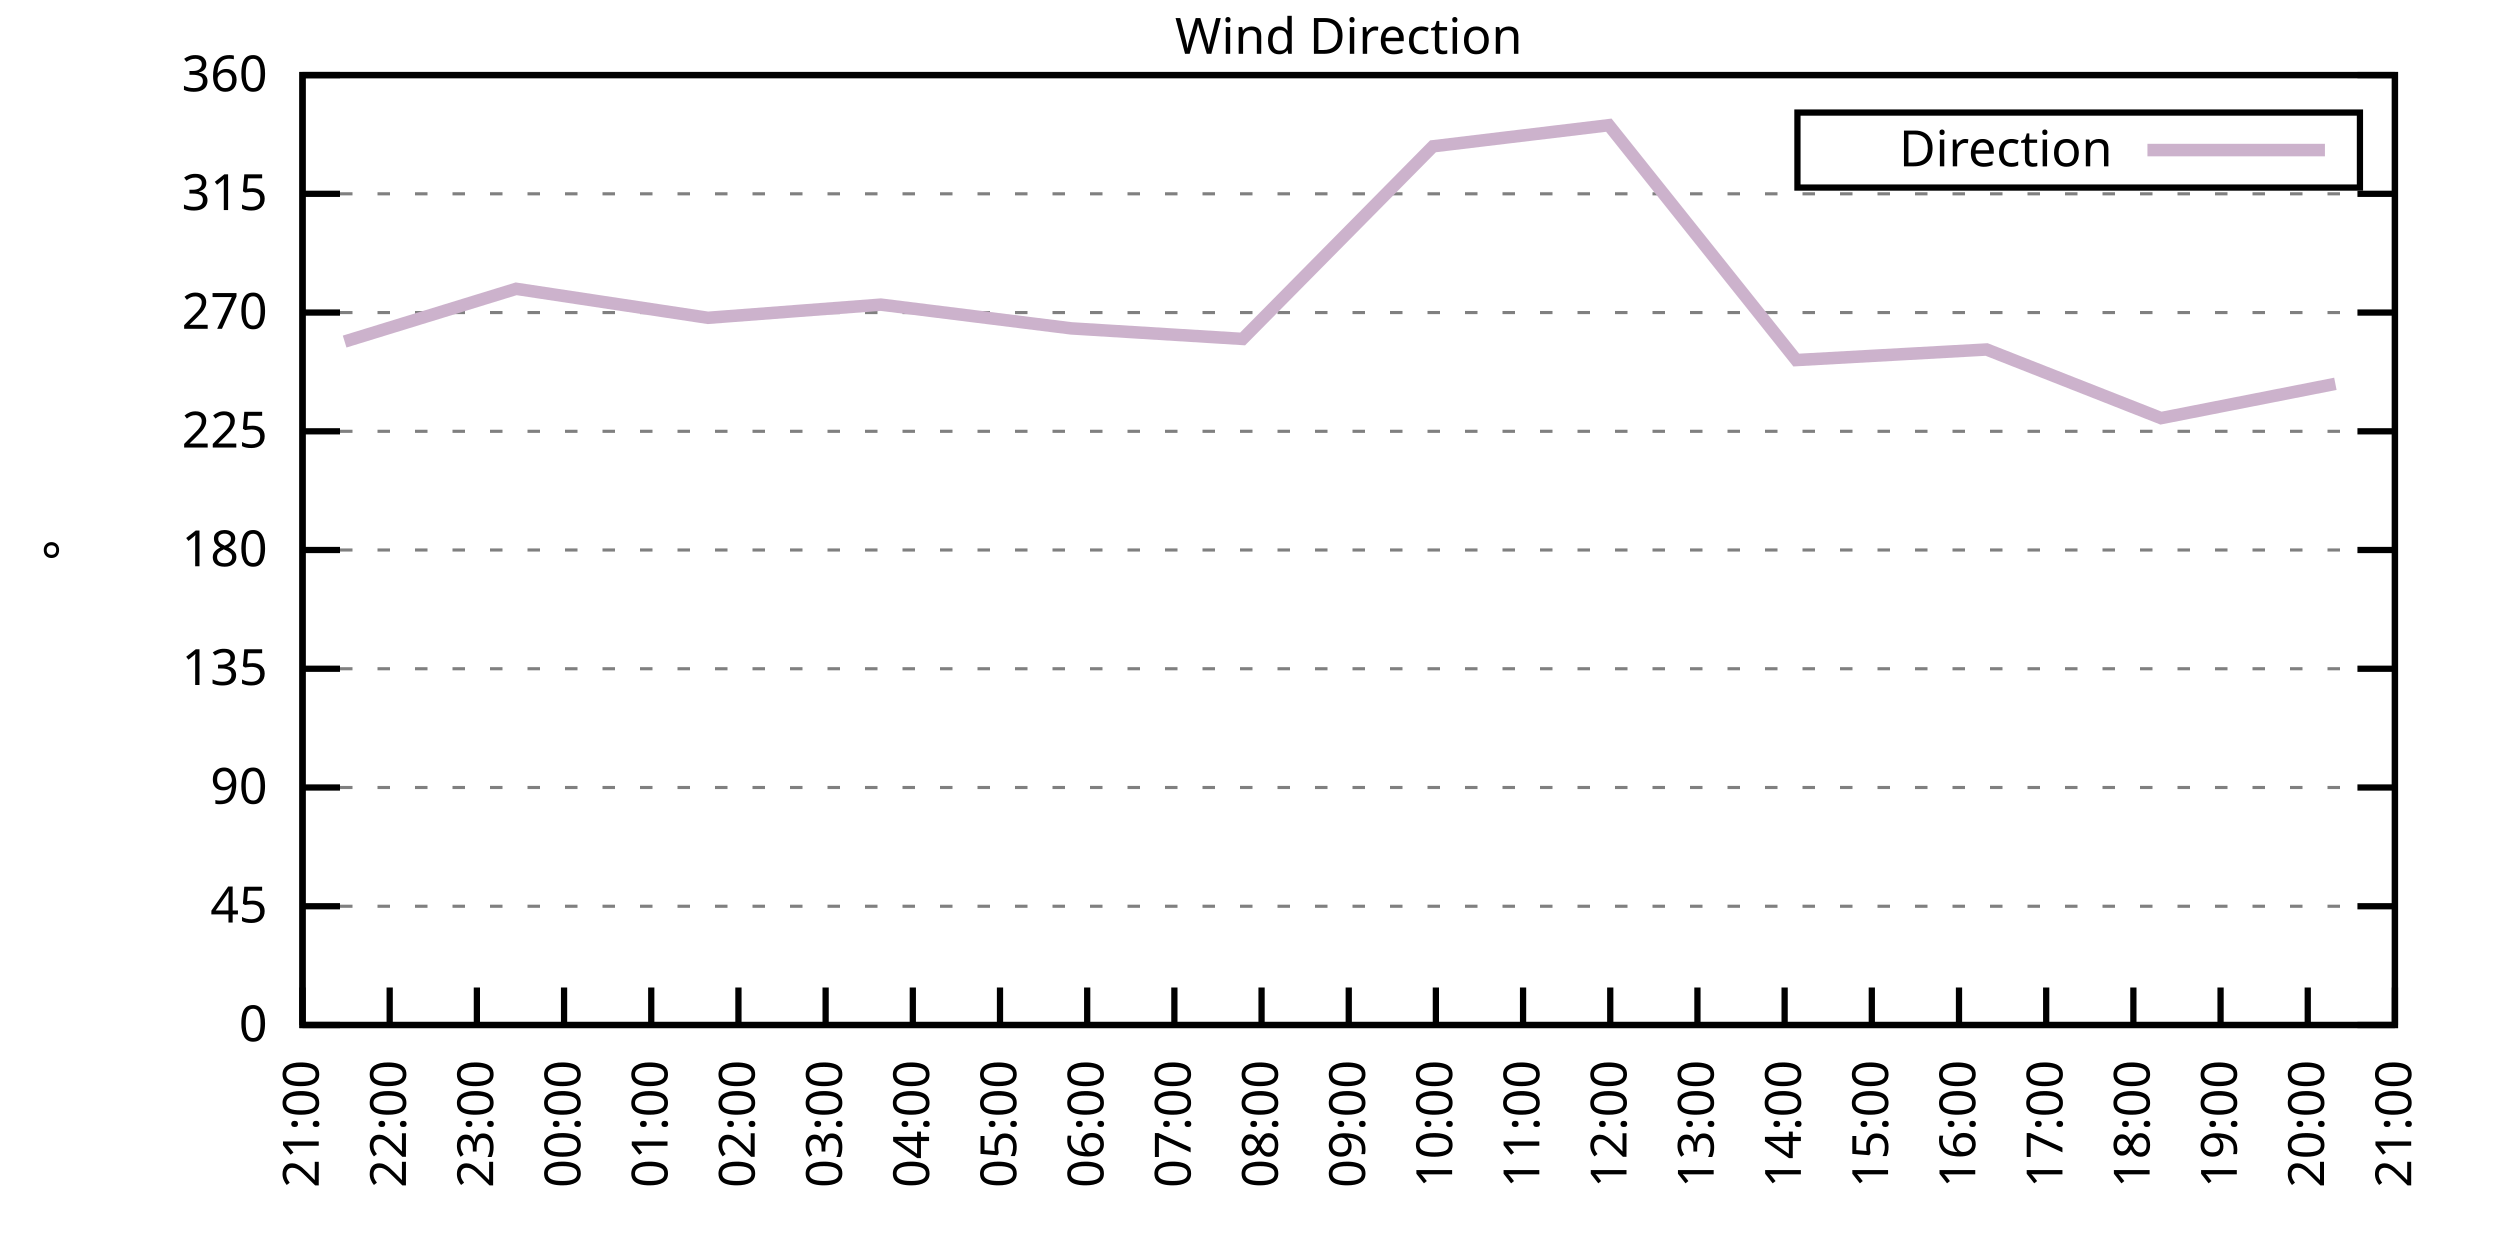
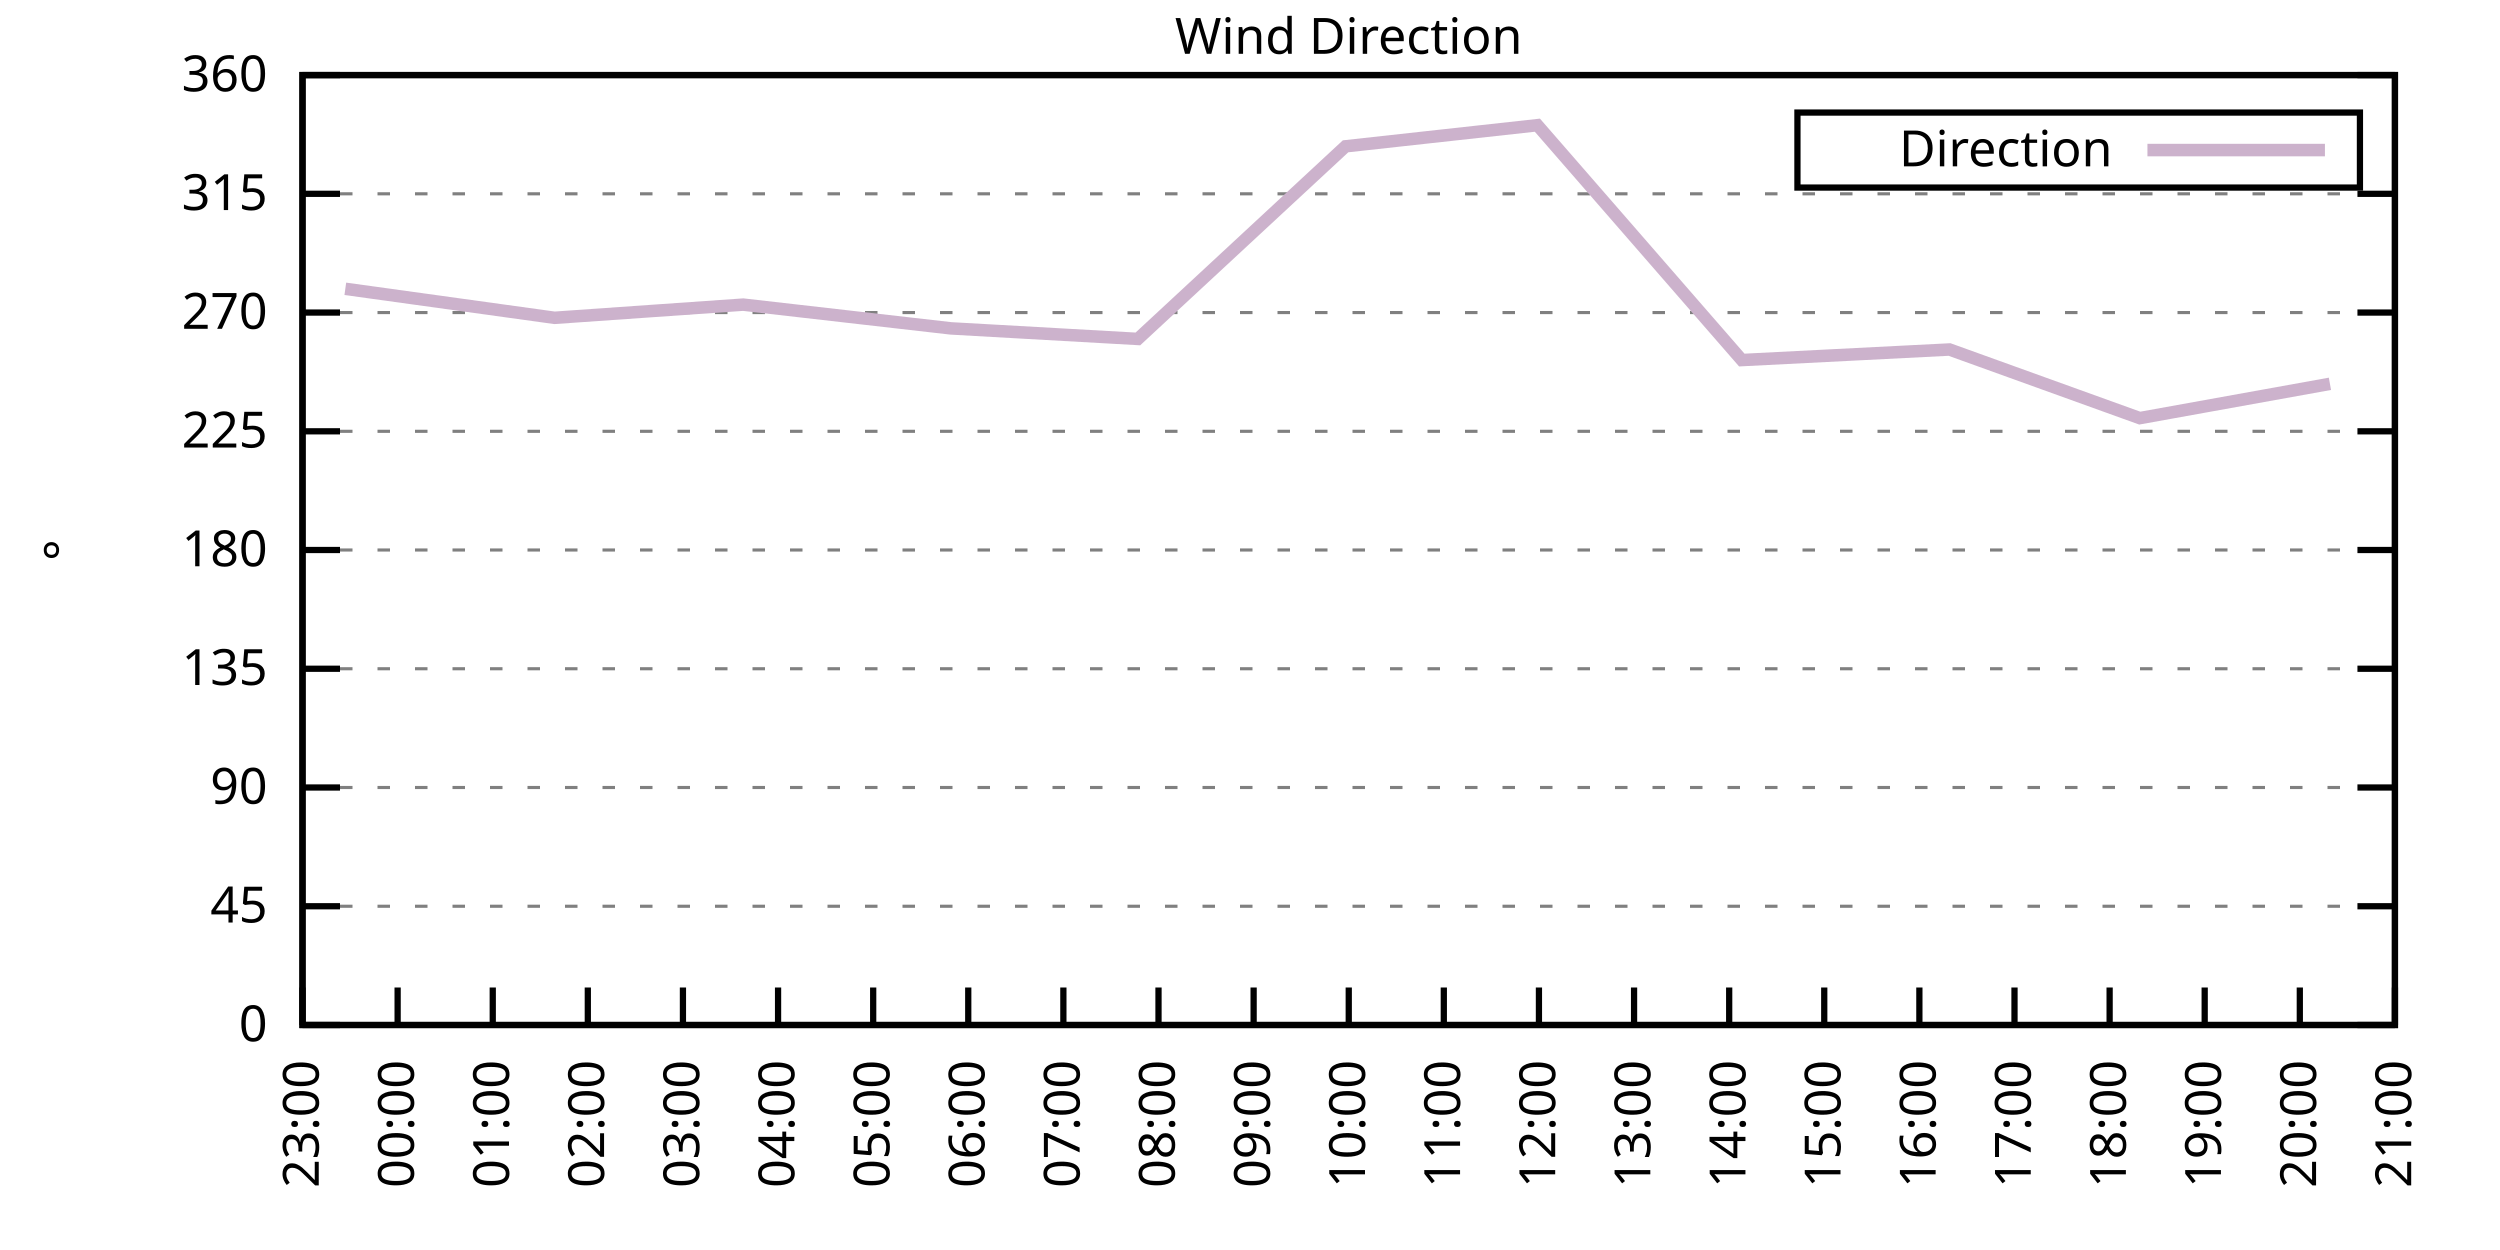
<svg xmlns="http://www.w3.org/2000/svg" xmlns:xlink="http://www.w3.org/1999/xlink" width="400" height="200" viewBox="0 0 400 200">
  <g id="gnuplot_canvas">
    <rect x="0" y="0" width="400" height="200" fill="none" />
    <defs>
      <circle id="gpDot" r="0.5" stroke-width="0.5" stroke="currentColor" />
      <path id="gpPt0" stroke-width="0.333" stroke="currentColor" d="M-1,0 h2 M0,-1 v2" />
      <path id="gpPt1" stroke-width="0.333" stroke="currentColor" d="M-1,-1 L1,1 M1,-1 L-1,1" />
      <path id="gpPt2" stroke-width="0.333" stroke="currentColor" d="M-1,0 L1,0 M0,-1 L0,1 M-1,-1 L1,1 M-1,1 L1,-1" />
      <rect id="gpPt3" stroke-width="0.333" stroke="currentColor" x="-1" y="-1" width="2" height="2" />
      <rect id="gpPt4" stroke-width="0.333" stroke="currentColor" fill="currentColor" x="-1" y="-1" width="2" height="2" />
      <circle id="gpPt5" stroke-width="0.333" stroke="currentColor" cx="0" cy="0" r="1" />
      <use xlink:href="#gpPt5" id="gpPt6" fill="currentColor" stroke="none" />
      <path id="gpPt7" stroke-width="0.333" stroke="currentColor" d="M0,-1.33 L-1.33,0.67 L1.33,0.67 z" />
      <use xlink:href="#gpPt7" id="gpPt8" fill="currentColor" stroke="none" />
      <use xlink:href="#gpPt7" id="gpPt9" stroke="currentColor" transform="rotate(180)" />
      <use xlink:href="#gpPt9" id="gpPt10" fill="currentColor" stroke="none" />
      <use xlink:href="#gpPt3" id="gpPt11" stroke="currentColor" transform="rotate(45)" />
      <use xlink:href="#gpPt11" id="gpPt12" fill="currentColor" stroke="none" />
      <path id="gpPt13" stroke-width="0.333" stroke="currentColor" d="M0,1.330 L1.265,0.411 L0.782,-1.067 L-0.782,-1.076 L-1.265,0.411 z" />
      <use xlink:href="#gpPt13" id="gpPt14" fill="currentColor" stroke="none" />
      <filter id="textbox" filterUnits="objectBoundingBox" x="0" y="0" height="1" width="1">
        <feFlood flood-color="white" flood-opacity="1" result="bgnd" />
        <feComposite in="SourceGraphic" in2="bgnd" operator="atop" />
      </filter>
      <filter id="greybox" filterUnits="objectBoundingBox" x="0" y="0" height="1" width="1">
        <feFlood flood-color="lightgrey" flood-opacity="1" result="grey" />
        <feComposite in="SourceGraphic" in2="grey" operator="atop" />
      </filter>
    </defs>
    <g fill="none" color="white" stroke="currentColor" stroke-width="1.00" stroke-linecap="butt" stroke-linejoin="miter">
</g>
    <g fill="none" color="black" stroke="currentColor" stroke-width="1.00" stroke-linecap="butt" stroke-linejoin="miter">
      <g stroke="none" shape-rendering="crispEdges">
        <polygon fill="rgb(255, 255, 255)" points="48.40,164.00 383.18,164.00 383.18,12.02 48.40,12.02 " />
      </g>
    </g>
    <g fill="none" color="black" stroke="currentColor" stroke-width="1.00" stroke-linecap="butt" stroke-linejoin="miter">
</g>
    <g fill="none" color="black" stroke="black" stroke-width="0.50" stroke-linecap="butt" stroke-linejoin="miter">
</g>
    <g fill="none" color="gray" stroke="currentColor" stroke-width="0.50" stroke-linecap="butt" stroke-linejoin="miter">
      <path stroke="gray" stroke-dasharray="2,4" class="gridline" d="M48.40,164.00 L383.19,164.00  " />
    </g>
    <g fill="none" color="gray" stroke="gray" stroke-width="1.00" stroke-linecap="butt" stroke-linejoin="miter">
</g>
    <g fill="none" color="black" stroke="currentColor" stroke-width="1.00" stroke-linecap="butt" stroke-linejoin="miter">
      <path stroke="black" d="M48.40,164.00 L54.40,164.00 M383.19,164.00 L377.19,164.00  " />
      <g transform="translate(42.80,166.60)" stroke="none" fill="black" font-family="Sans" font-size="8.00" text-anchor="end">
        <text>
          <tspan font-family="Sans"> 0</tspan>
        </text>
      </g>
    </g>
    <g fill="none" color="black" stroke="currentColor" stroke-width="1.00" stroke-linecap="butt" stroke-linejoin="miter">
</g>
    <g fill="none" color="black" stroke="black" stroke-width="0.50" stroke-linecap="butt" stroke-linejoin="miter">
</g>
    <g fill="none" color="gray" stroke="currentColor" stroke-width="0.50" stroke-linecap="butt" stroke-linejoin="miter">
      <path stroke="gray" stroke-dasharray="2,4" class="gridline" d="M48.40,145.00 L383.19,145.00  " />
    </g>
    <g fill="none" color="gray" stroke="gray" stroke-width="1.00" stroke-linecap="butt" stroke-linejoin="miter">
</g>
    <g fill="none" color="black" stroke="currentColor" stroke-width="1.00" stroke-linecap="butt" stroke-linejoin="miter">
      <path stroke="black" d="M48.40,145.00 L54.40,145.00 M383.19,145.00 L377.19,145.00  " />
      <g transform="translate(42.80,147.60)" stroke="none" fill="black" font-family="Sans" font-size="8.00" text-anchor="end">
        <text>
          <tspan font-family="Sans"> 45</tspan>
        </text>
      </g>
    </g>
    <g fill="none" color="black" stroke="currentColor" stroke-width="1.00" stroke-linecap="butt" stroke-linejoin="miter">
</g>
    <g fill="none" color="black" stroke="black" stroke-width="0.50" stroke-linecap="butt" stroke-linejoin="miter">
</g>
    <g fill="none" color="gray" stroke="currentColor" stroke-width="0.50" stroke-linecap="butt" stroke-linejoin="miter">
      <path stroke="gray" stroke-dasharray="2,4" class="gridline" d="M48.40,126.00 L383.19,126.00  " />
    </g>
    <g fill="none" color="gray" stroke="gray" stroke-width="1.00" stroke-linecap="butt" stroke-linejoin="miter">
</g>
    <g fill="none" color="black" stroke="currentColor" stroke-width="1.00" stroke-linecap="butt" stroke-linejoin="miter">
      <path stroke="black" d="M48.40,126.00 L54.40,126.00 M383.19,126.00 L377.19,126.00  " />
      <g transform="translate(42.80,128.60)" stroke="none" fill="black" font-family="Sans" font-size="8.00" text-anchor="end">
        <text>
          <tspan font-family="Sans"> 90</tspan>
        </text>
      </g>
    </g>
    <g fill="none" color="black" stroke="currentColor" stroke-width="1.00" stroke-linecap="butt" stroke-linejoin="miter">
</g>
    <g fill="none" color="black" stroke="black" stroke-width="0.50" stroke-linecap="butt" stroke-linejoin="miter">
</g>
    <g fill="none" color="gray" stroke="currentColor" stroke-width="0.50" stroke-linecap="butt" stroke-linejoin="miter">
      <path stroke="gray" stroke-dasharray="2,4" class="gridline" d="M48.40,107.00 L383.19,107.00  " />
    </g>
    <g fill="none" color="gray" stroke="gray" stroke-width="1.00" stroke-linecap="butt" stroke-linejoin="miter">
</g>
    <g fill="none" color="black" stroke="currentColor" stroke-width="1.00" stroke-linecap="butt" stroke-linejoin="miter">
      <path stroke="black" d="M48.40,107.00 L54.40,107.00 M383.19,107.00 L377.19,107.00  " />
      <g transform="translate(42.80,109.60)" stroke="none" fill="black" font-family="Sans" font-size="8.00" text-anchor="end">
        <text>
          <tspan font-family="Sans"> 135</tspan>
        </text>
      </g>
    </g>
    <g fill="none" color="black" stroke="currentColor" stroke-width="1.00" stroke-linecap="butt" stroke-linejoin="miter">
</g>
    <g fill="none" color="black" stroke="black" stroke-width="0.50" stroke-linecap="butt" stroke-linejoin="miter">
</g>
    <g fill="none" color="gray" stroke="currentColor" stroke-width="0.50" stroke-linecap="butt" stroke-linejoin="miter">
      <path stroke="gray" stroke-dasharray="2,4" class="gridline" d="M48.40,88.00 L383.19,88.00  " />
    </g>
    <g fill="none" color="gray" stroke="gray" stroke-width="1.00" stroke-linecap="butt" stroke-linejoin="miter">
</g>
    <g fill="none" color="black" stroke="currentColor" stroke-width="1.00" stroke-linecap="butt" stroke-linejoin="miter">
      <path stroke="black" d="M48.40,88.00 L54.40,88.00 M383.19,88.00 L377.19,88.00  " />
      <g transform="translate(42.80,90.60)" stroke="none" fill="black" font-family="Sans" font-size="8.00" text-anchor="end">
        <text>
          <tspan font-family="Sans"> 180</tspan>
        </text>
      </g>
    </g>
    <g fill="none" color="black" stroke="currentColor" stroke-width="1.00" stroke-linecap="butt" stroke-linejoin="miter">
</g>
    <g fill="none" color="black" stroke="black" stroke-width="0.50" stroke-linecap="butt" stroke-linejoin="miter">
</g>
    <g fill="none" color="gray" stroke="currentColor" stroke-width="0.50" stroke-linecap="butt" stroke-linejoin="miter">
      <path stroke="gray" stroke-dasharray="2,4" class="gridline" d="M48.40,69.01 L383.19,69.01  " />
    </g>
    <g fill="none" color="gray" stroke="gray" stroke-width="1.00" stroke-linecap="butt" stroke-linejoin="miter">
</g>
    <g fill="none" color="black" stroke="currentColor" stroke-width="1.00" stroke-linecap="butt" stroke-linejoin="miter">
      <path stroke="black" d="M48.40,69.01 L54.40,69.01 M383.19,69.01 L377.19,69.01  " />
      <g transform="translate(42.80,71.61)" stroke="none" fill="black" font-family="Sans" font-size="8.00" text-anchor="end">
        <text>
          <tspan font-family="Sans"> 225</tspan>
        </text>
      </g>
    </g>
    <g fill="none" color="black" stroke="currentColor" stroke-width="1.00" stroke-linecap="butt" stroke-linejoin="miter">
</g>
    <g fill="none" color="black" stroke="black" stroke-width="0.50" stroke-linecap="butt" stroke-linejoin="miter">
</g>
    <g fill="none" color="gray" stroke="currentColor" stroke-width="0.50" stroke-linecap="butt" stroke-linejoin="miter">
      <path stroke="gray" stroke-dasharray="2,4" class="gridline" d="M48.40,50.01 L383.19,50.01  " />
    </g>
    <g fill="none" color="gray" stroke="gray" stroke-width="1.00" stroke-linecap="butt" stroke-linejoin="miter">
</g>
    <g fill="none" color="black" stroke="currentColor" stroke-width="1.00" stroke-linecap="butt" stroke-linejoin="miter">
      <path stroke="black" d="M48.40,50.01 L54.40,50.01 M383.19,50.01 L377.19,50.01  " />
      <g transform="translate(42.80,52.61)" stroke="none" fill="black" font-family="Sans" font-size="8.00" text-anchor="end">
        <text>
          <tspan font-family="Sans"> 270</tspan>
        </text>
      </g>
    </g>
    <g fill="none" color="black" stroke="currentColor" stroke-width="1.00" stroke-linecap="butt" stroke-linejoin="miter">
</g>
    <g fill="none" color="black" stroke="black" stroke-width="0.50" stroke-linecap="butt" stroke-linejoin="miter">
</g>
    <g fill="none" color="gray" stroke="currentColor" stroke-width="0.50" stroke-linecap="butt" stroke-linejoin="miter">
      <path stroke="gray" stroke-dasharray="2,4" class="gridline" d="M48.40,31.01 L383.19,31.01  " />
    </g>
    <g fill="none" color="gray" stroke="gray" stroke-width="1.00" stroke-linecap="butt" stroke-linejoin="miter">
</g>
    <g fill="none" color="black" stroke="currentColor" stroke-width="1.00" stroke-linecap="butt" stroke-linejoin="miter">
      <path stroke="black" d="M48.40,31.01 L54.40,31.01 M383.19,31.01 L377.19,31.01  " />
      <g transform="translate(42.80,33.61)" stroke="none" fill="black" font-family="Sans" font-size="8.00" text-anchor="end">
        <text>
          <tspan font-family="Sans"> 315</tspan>
        </text>
      </g>
    </g>
    <g fill="none" color="black" stroke="currentColor" stroke-width="1.00" stroke-linecap="butt" stroke-linejoin="miter">
</g>
    <g fill="none" color="black" stroke="black" stroke-width="0.50" stroke-linecap="butt" stroke-linejoin="miter">
</g>
    <g fill="none" color="gray" stroke="currentColor" stroke-width="0.50" stroke-linecap="butt" stroke-linejoin="miter">
      <path stroke="gray" stroke-dasharray="2,4" class="gridline" d="M48.40,12.01 L383.19,12.01  " />
    </g>
    <g fill="none" color="gray" stroke="gray" stroke-width="1.00" stroke-linecap="butt" stroke-linejoin="miter">
</g>
    <g fill="none" color="black" stroke="currentColor" stroke-width="1.00" stroke-linecap="butt" stroke-linejoin="miter">
      <path stroke="black" d="M48.40,12.01 L54.40,12.01 M383.19,12.01 L377.19,12.01  " />
      <g transform="translate(42.80,14.61)" stroke="none" fill="black" font-family="Sans" font-size="8.00" text-anchor="end">
        <text>
          <tspan font-family="Sans"> 360</tspan>
        </text>
      </g>
    </g>
    <g fill="none" color="black" stroke="currentColor" stroke-width="1.00" stroke-linecap="butt" stroke-linejoin="miter">
      <path stroke="black" d="M48.40,164.00 L48.40,158.00  " />
      <g transform="translate(51.00,169.60) rotate(270.00)" stroke="none" fill="black" font-family="Sans" font-size="8.00" text-anchor="end">
        <text>
-           <tspan font-family="Sans">21:00</tspan>
-         </text>
-       </g>
-     </g>
-     <g fill="none" color="black" stroke="currentColor" stroke-width="1.00" stroke-linecap="butt" stroke-linejoin="miter">
-       <path stroke="black" d="M62.35,164.00 L62.35,158.00  " />
-       <g transform="translate(64.95,169.60) rotate(270.00)" stroke="none" fill="black" font-family="Sans" font-size="8.00" text-anchor="end">
-         <text>
-           <tspan font-family="Sans">22:00</tspan>
-         </text>
-       </g>
-     </g>
-     <g fill="none" color="black" stroke="currentColor" stroke-width="1.00" stroke-linecap="butt" stroke-linejoin="miter">
-       <path stroke="black" d="M76.30,164.00 L76.30,158.00  " />
-       <g transform="translate(78.90,169.60) rotate(270.00)" stroke="none" fill="black" font-family="Sans" font-size="8.00" text-anchor="end">
-         <text>
          <tspan font-family="Sans">23:00</tspan>
        </text>
      </g>
    </g>
    <g fill="none" color="black" stroke="currentColor" stroke-width="1.00" stroke-linecap="butt" stroke-linejoin="miter">
-       <path stroke="black" d="M90.25,164.00 L90.25,158.00  " />
-       <g transform="translate(92.85,169.60) rotate(270.00)" stroke="none" fill="black" font-family="Sans" font-size="8.00" text-anchor="end">
+       <path stroke="black" d="M63.62,164.00 L63.62,158.00  " />
+       <g transform="translate(66.22,169.60) rotate(270.00)" stroke="none" fill="black" font-family="Sans" font-size="8.00" text-anchor="end">
        <text>
          <tspan font-family="Sans">00:00</tspan>
        </text>
      </g>
    </g>
    <g fill="none" color="black" stroke="currentColor" stroke-width="1.00" stroke-linecap="butt" stroke-linejoin="miter">
-       <path stroke="black" d="M104.20,164.00 L104.20,158.00  " />
-       <g transform="translate(106.80,169.60) rotate(270.00)" stroke="none" fill="black" font-family="Sans" font-size="8.00" text-anchor="end">
+       <path stroke="black" d="M78.84,164.00 L78.84,158.00  " />
+       <g transform="translate(81.44,169.60) rotate(270.00)" stroke="none" fill="black" font-family="Sans" font-size="8.00" text-anchor="end">
        <text>
          <tspan font-family="Sans">01:00</tspan>
        </text>
      </g>
    </g>
    <g fill="none" color="black" stroke="currentColor" stroke-width="1.00" stroke-linecap="butt" stroke-linejoin="miter">
-       <path stroke="black" d="M118.15,164.00 L118.15,158.00  " />
-       <g transform="translate(120.75,169.60) rotate(270.00)" stroke="none" fill="black" font-family="Sans" font-size="8.00" text-anchor="end">
+       <path stroke="black" d="M94.05,164.00 L94.05,158.00  " />
+       <g transform="translate(96.65,169.60) rotate(270.00)" stroke="none" fill="black" font-family="Sans" font-size="8.00" text-anchor="end">
        <text>
          <tspan font-family="Sans">02:00</tspan>
        </text>
      </g>
    </g>
    <g fill="none" color="black" stroke="currentColor" stroke-width="1.00" stroke-linecap="butt" stroke-linejoin="miter">
-       <path stroke="black" d="M132.10,164.00 L132.10,158.00  " />
-       <g transform="translate(134.70,169.60) rotate(270.00)" stroke="none" fill="black" font-family="Sans" font-size="8.00" text-anchor="end">
+       <path stroke="black" d="M109.27,164.00 L109.27,158.00  " />
+       <g transform="translate(111.87,169.60) rotate(270.00)" stroke="none" fill="black" font-family="Sans" font-size="8.00" text-anchor="end">
        <text>
          <tspan font-family="Sans">03:00</tspan>
        </text>
      </g>
    </g>
    <g fill="none" color="black" stroke="currentColor" stroke-width="1.00" stroke-linecap="butt" stroke-linejoin="miter">
-       <path stroke="black" d="M146.05,164.00 L146.05,158.00  " />
-       <g transform="translate(148.65,169.60) rotate(270.00)" stroke="none" fill="black" font-family="Sans" font-size="8.00" text-anchor="end">
+       <path stroke="black" d="M124.49,164.00 L124.49,158.00  " />
+       <g transform="translate(127.09,169.60) rotate(270.00)" stroke="none" fill="black" font-family="Sans" font-size="8.00" text-anchor="end">
        <text>
          <tspan font-family="Sans">04:00</tspan>
        </text>
      </g>
    </g>
    <g fill="none" color="black" stroke="currentColor" stroke-width="1.00" stroke-linecap="butt" stroke-linejoin="miter">
-       <path stroke="black" d="M160.00,164.00 L160.00,158.00  " />
-       <g transform="translate(162.60,169.60) rotate(270.00)" stroke="none" fill="black" font-family="Sans" font-size="8.00" text-anchor="end">
+       <path stroke="black" d="M139.71,164.00 L139.71,158.00  " />
+       <g transform="translate(142.31,169.60) rotate(270.00)" stroke="none" fill="black" font-family="Sans" font-size="8.00" text-anchor="end">
        <text>
          <tspan font-family="Sans">05:00</tspan>
        </text>
      </g>
    </g>
    <g fill="none" color="black" stroke="currentColor" stroke-width="1.00" stroke-linecap="butt" stroke-linejoin="miter">
-       <path stroke="black" d="M173.95,164.00 L173.95,158.00  " />
-       <g transform="translate(176.55,169.60) rotate(270.00)" stroke="none" fill="black" font-family="Sans" font-size="8.00" text-anchor="end">
+       <path stroke="black" d="M154.92,164.00 L154.92,158.00  " />
+       <g transform="translate(157.52,169.60) rotate(270.00)" stroke="none" fill="black" font-family="Sans" font-size="8.00" text-anchor="end">
        <text>
          <tspan font-family="Sans">06:00</tspan>
        </text>
      </g>
    </g>
    <g fill="none" color="black" stroke="currentColor" stroke-width="1.00" stroke-linecap="butt" stroke-linejoin="miter">
-       <path stroke="black" d="M187.90,164.00 L187.90,158.00  " />
-       <g transform="translate(190.50,169.60) rotate(270.00)" stroke="none" fill="black" font-family="Sans" font-size="8.00" text-anchor="end">
+       <path stroke="black" d="M170.14,164.00 L170.14,158.00  " />
+       <g transform="translate(172.74,169.60) rotate(270.00)" stroke="none" fill="black" font-family="Sans" font-size="8.00" text-anchor="end">
        <text>
          <tspan font-family="Sans">07:00</tspan>
        </text>
      </g>
    </g>
    <g fill="none" color="black" stroke="currentColor" stroke-width="1.00" stroke-linecap="butt" stroke-linejoin="miter">
-       <path stroke="black" d="M201.85,164.00 L201.85,158.00  " />
-       <g transform="translate(204.45,169.60) rotate(270.00)" stroke="none" fill="black" font-family="Sans" font-size="8.00" text-anchor="end">
+       <path stroke="black" d="M185.36,164.00 L185.36,158.00  " />
+       <g transform="translate(187.96,169.60) rotate(270.00)" stroke="none" fill="black" font-family="Sans" font-size="8.00" text-anchor="end">
        <text>
          <tspan font-family="Sans">08:00</tspan>
+         </text>
+       </g>
+     </g>
+     <g fill="none" color="black" stroke="currentColor" stroke-width="1.00" stroke-linecap="butt" stroke-linejoin="miter">
+       <path stroke="black" d="M200.58,164.00 L200.58,158.00  " />
+       <g transform="translate(203.18,169.60) rotate(270.00)" stroke="none" fill="black" font-family="Sans" font-size="8.00" text-anchor="end">
+         <text>
+           <tspan font-family="Sans">09:00</tspan>
        </text>
      </g>
    </g>
    <g fill="none" color="black" stroke="currentColor" stroke-width="1.00" stroke-linecap="butt" stroke-linejoin="miter">
      <path stroke="black" d="M215.80,164.00 L215.80,158.00  " />
      <g transform="translate(218.40,169.60) rotate(270.00)" stroke="none" fill="black" font-family="Sans" font-size="8.00" text-anchor="end">
        <text>
-           <tspan font-family="Sans">09:00</tspan>
-         </text>
-       </g>
-     </g>
-     <g fill="none" color="black" stroke="currentColor" stroke-width="1.00" stroke-linecap="butt" stroke-linejoin="miter">
-       <path stroke="black" d="M229.74,164.00 L229.74,158.00  " />
-       <g transform="translate(232.34,169.60) rotate(270.00)" stroke="none" fill="black" font-family="Sans" font-size="8.00" text-anchor="end">
-         <text>
          <tspan font-family="Sans">10:00</tspan>
        </text>
      </g>
    </g>
    <g fill="none" color="black" stroke="currentColor" stroke-width="1.00" stroke-linecap="butt" stroke-linejoin="miter">
-       <path stroke="black" d="M243.69,164.00 L243.69,158.00  " />
-       <g transform="translate(246.29,169.60) rotate(270.00)" stroke="none" fill="black" font-family="Sans" font-size="8.00" text-anchor="end">
+       <path stroke="black" d="M231.01,164.00 L231.01,158.00  " />
+       <g transform="translate(233.61,169.60) rotate(270.00)" stroke="none" fill="black" font-family="Sans" font-size="8.00" text-anchor="end">
        <text>
          <tspan font-family="Sans">11:00</tspan>
        </text>
      </g>
    </g>
    <g fill="none" color="black" stroke="currentColor" stroke-width="1.00" stroke-linecap="butt" stroke-linejoin="miter">
-       <path stroke="black" d="M257.64,164.00 L257.64,158.00  " />
-       <g transform="translate(260.24,169.60) rotate(270.00)" stroke="none" fill="black" font-family="Sans" font-size="8.00" text-anchor="end">
+       <path stroke="black" d="M246.23,164.00 L246.23,158.00  " />
+       <g transform="translate(248.83,169.60) rotate(270.00)" stroke="none" fill="black" font-family="Sans" font-size="8.00" text-anchor="end">
        <text>
          <tspan font-family="Sans">12:00</tspan>
        </text>
      </g>
    </g>
    <g fill="none" color="black" stroke="currentColor" stroke-width="1.00" stroke-linecap="butt" stroke-linejoin="miter">
-       <path stroke="black" d="M271.59,164.00 L271.59,158.00  " />
-       <g transform="translate(274.19,169.60) rotate(270.00)" stroke="none" fill="black" font-family="Sans" font-size="8.00" text-anchor="end">
+       <path stroke="black" d="M261.45,164.00 L261.45,158.00  " />
+       <g transform="translate(264.05,169.60) rotate(270.00)" stroke="none" fill="black" font-family="Sans" font-size="8.00" text-anchor="end">
        <text>
          <tspan font-family="Sans">13:00</tspan>
        </text>
      </g>
    </g>
    <g fill="none" color="black" stroke="currentColor" stroke-width="1.00" stroke-linecap="butt" stroke-linejoin="miter">
-       <path stroke="black" d="M285.54,164.00 L285.54,158.00  " />
-       <g transform="translate(288.14,169.60) rotate(270.00)" stroke="none" fill="black" font-family="Sans" font-size="8.00" text-anchor="end">
+       <path stroke="black" d="M276.67,164.00 L276.67,158.00  " />
+       <g transform="translate(279.27,169.60) rotate(270.00)" stroke="none" fill="black" font-family="Sans" font-size="8.00" text-anchor="end">
        <text>
          <tspan font-family="Sans">14:00</tspan>
        </text>
      </g>
    </g>
    <g fill="none" color="black" stroke="currentColor" stroke-width="1.00" stroke-linecap="butt" stroke-linejoin="miter">
-       <path stroke="black" d="M299.49,164.00 L299.49,158.00  " />
-       <g transform="translate(302.09,169.60) rotate(270.00)" stroke="none" fill="black" font-family="Sans" font-size="8.00" text-anchor="end">
+       <path stroke="black" d="M291.88,164.00 L291.88,158.00  " />
+       <g transform="translate(294.48,169.60) rotate(270.00)" stroke="none" fill="black" font-family="Sans" font-size="8.00" text-anchor="end">
        <text>
          <tspan font-family="Sans">15:00</tspan>
        </text>
      </g>
    </g>
    <g fill="none" color="black" stroke="currentColor" stroke-width="1.00" stroke-linecap="butt" stroke-linejoin="miter">
-       <path stroke="black" d="M313.44,164.00 L313.44,158.00  " />
-       <g transform="translate(316.04,169.60) rotate(270.00)" stroke="none" fill="black" font-family="Sans" font-size="8.00" text-anchor="end">
+       <path stroke="black" d="M307.10,164.00 L307.10,158.00  " />
+       <g transform="translate(309.70,169.60) rotate(270.00)" stroke="none" fill="black" font-family="Sans" font-size="8.00" text-anchor="end">
        <text>
          <tspan font-family="Sans">16:00</tspan>
        </text>
      </g>
    </g>
    <g fill="none" color="black" stroke="currentColor" stroke-width="1.00" stroke-linecap="butt" stroke-linejoin="miter">
-       <path stroke="black" d="M327.39,164.00 L327.39,158.00  " />
-       <g transform="translate(329.99,169.60) rotate(270.00)" stroke="none" fill="black" font-family="Sans" font-size="8.00" text-anchor="end">
+       <path stroke="black" d="M322.32,164.00 L322.32,158.00  " />
+       <g transform="translate(324.92,169.60) rotate(270.00)" stroke="none" fill="black" font-family="Sans" font-size="8.00" text-anchor="end">
        <text>
          <tspan font-family="Sans">17:00</tspan>
        </text>
      </g>
    </g>
    <g fill="none" color="black" stroke="currentColor" stroke-width="1.00" stroke-linecap="butt" stroke-linejoin="miter">
-       <path stroke="black" d="M341.34,164.00 L341.34,158.00  " />
-       <g transform="translate(343.94,169.60) rotate(270.00)" stroke="none" fill="black" font-family="Sans" font-size="8.00" text-anchor="end">
+       <path stroke="black" d="M337.54,164.00 L337.54,158.00  " />
+       <g transform="translate(340.14,169.60) rotate(270.00)" stroke="none" fill="black" font-family="Sans" font-size="8.00" text-anchor="end">
        <text>
          <tspan font-family="Sans">18:00</tspan>
        </text>
      </g>
    </g>
    <g fill="none" color="black" stroke="currentColor" stroke-width="1.00" stroke-linecap="butt" stroke-linejoin="miter">
-       <path stroke="black" d="M355.29,164.00 L355.29,158.00  " />
-       <g transform="translate(357.89,169.60) rotate(270.00)" stroke="none" fill="black" font-family="Sans" font-size="8.00" text-anchor="end">
+       <path stroke="black" d="M352.75,164.00 L352.75,158.00  " />
+       <g transform="translate(355.35,169.60) rotate(270.00)" stroke="none" fill="black" font-family="Sans" font-size="8.00" text-anchor="end">
        <text>
          <tspan font-family="Sans">19:00</tspan>
        </text>
      </g>
    </g>
    <g fill="none" color="black" stroke="currentColor" stroke-width="1.00" stroke-linecap="butt" stroke-linejoin="miter">
-       <path stroke="black" d="M369.24,164.00 L369.24,158.00  " />
-       <g transform="translate(371.84,169.60) rotate(270.00)" stroke="none" fill="black" font-family="Sans" font-size="8.00" text-anchor="end">
+       <path stroke="black" d="M367.97,164.00 L367.97,158.00  " />
+       <g transform="translate(370.57,169.60) rotate(270.00)" stroke="none" fill="black" font-family="Sans" font-size="8.00" text-anchor="end">
        <text>
          <tspan font-family="Sans">20:00</tspan>
        </text>
      </g>
    </g>
    <g fill="none" color="black" stroke="currentColor" stroke-width="1.00" stroke-linecap="butt" stroke-linejoin="miter">
      <path stroke="black" d="M383.19,164.00 L383.19,158.00  " />
      <g transform="translate(385.79,169.60) rotate(270.00)" stroke="none" fill="black" font-family="Sans" font-size="8.00" text-anchor="end">
        <text>
          <tspan font-family="Sans">21:00</tspan>
        </text>
      </g>
    </g>
    <g fill="none" color="black" stroke="currentColor" stroke-width="1.00" stroke-linecap="butt" stroke-linejoin="miter">
</g>
    <g fill="none" color="black" stroke="currentColor" stroke-width="1.00" stroke-linecap="butt" stroke-linejoin="miter">
      <path stroke="black" d="M48.40,12.01 L48.40,164.00 L383.19,164.00 L383.19,12.01 L48.40,12.01 Z  " />
    </g>
    <g fill="none" color="black" stroke="currentColor" stroke-width="1.00" stroke-linecap="butt" stroke-linejoin="miter">
</g>
    <g fill="none" color="black" stroke="currentColor" stroke-width="1.00" stroke-linecap="butt" stroke-linejoin="miter">
      <path stroke="black" d="M287.59,30.01 L287.59,18.01 L377.59,18.01 L377.59,30.01 L287.59,30.01 Z  " />
    </g>
    <g id="Wind_direction_plot_1">
      <g fill="none" color="white" stroke="black" stroke-width="2.00" stroke-linecap="butt" stroke-linejoin="miter">
</g>
      <g fill="none" color="black" stroke="currentColor" stroke-width="2.00" stroke-linecap="butt" stroke-linejoin="miter">
        <g transform="translate(337.99,26.61)" stroke="none" fill="black" font-family="Sans" font-size="8.00" text-anchor="end">
          <text>
            <tspan font-family="Sans">Direction</tspan>
          </text>
        </g>
      </g>
      <g fill="none" color="black" stroke="currentColor" stroke-width="2.00" stroke-linecap="butt" stroke-linejoin="miter">
-         <path stroke="rgb(204, 178, 204)" d="M343.59,24.01 L371.99,24.01 M55.14,54.65 L82.58,46.21 L113.27,50.85 L140.93,48.74 L171.39,52.54 L198.82,54.23   L229.28,23.41 L257.41,20.03 L287.40,57.61 L317.86,55.92 L345.76,66.90 L373.66,61.41  " />
+         <path stroke="rgb(204, 178, 204)" d="M343.59,24.01 L371.99,24.01 M55.25,46.21 L88.73,50.85 L118.91,48.74 L152.13,52.54 L182.06,54.23 L215.29,23.41   L245.98,20.03 L278.69,57.61 L311.92,55.92 L342.36,66.90 L372.79,61.41  " />
      </g>
    </g>
    <g fill="none" color="black" stroke="currentColor" stroke-width="2.00" stroke-linecap="butt" stroke-linejoin="miter">
</g>
    <g fill="none" color="black" stroke="black" stroke-width="1.00" stroke-linecap="butt" stroke-linejoin="miter">
</g>
    <g fill="none" color="black" stroke="currentColor" stroke-width="1.00" stroke-linecap="butt" stroke-linejoin="miter">
      <path stroke="black" d="M48.40,12.01 L48.40,164.00 L383.19,164.00 L383.19,12.01 L48.40,12.01 Z  " />
      <g transform="translate(12.80,88.01) rotate(270.00)" stroke="none" fill="black" font-family="Sans" font-size="8.00" text-anchor="middle">
        <text>
          <tspan font-family="Sans">°</tspan>
        </text>
      </g>
    </g>
    <g fill="none" color="black" stroke="currentColor" stroke-width="1.00" stroke-linecap="butt" stroke-linejoin="miter">
</g>
    <g fill="none" color="black" stroke="currentColor" stroke-width="1.00" stroke-linecap="butt" stroke-linejoin="miter">
      <g transform="translate(215.79,8.61)" stroke="none" fill="black" font-family="Sans" font-size="8.00" text-anchor="middle">
        <text>
          <tspan font-family="Sans">Wind Direction</tspan>
        </text>
      </g>
    </g>
    <g fill="none" color="black" stroke="currentColor" stroke-width="1.00" stroke-linecap="butt" stroke-linejoin="miter">
</g>
  </g>
</svg>
